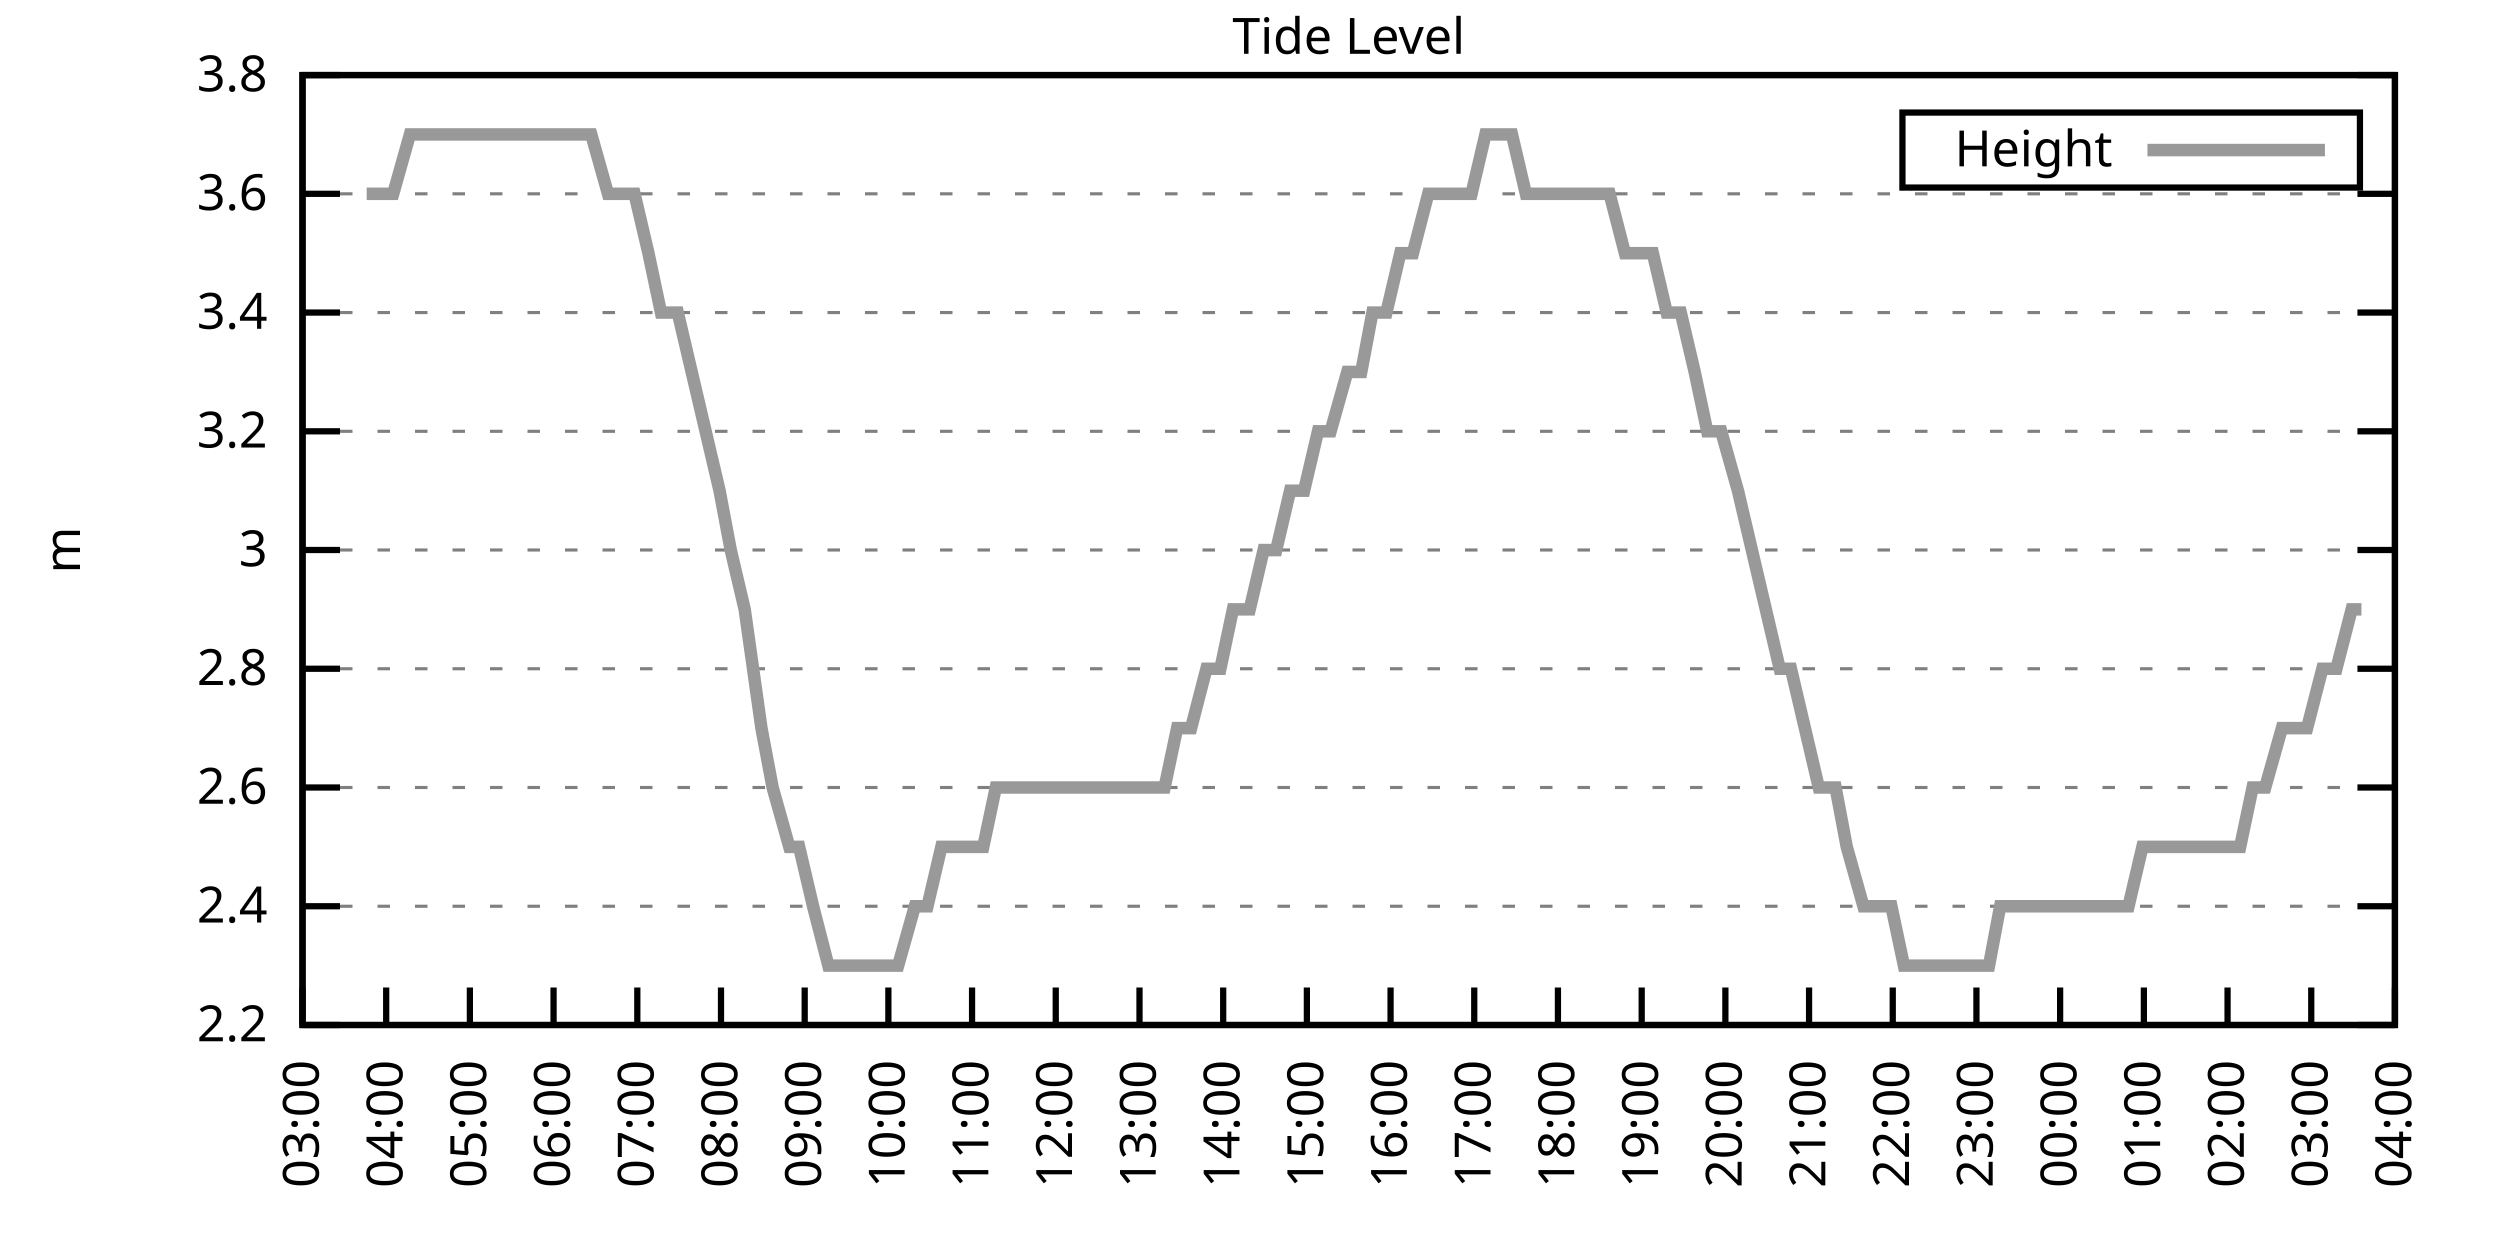
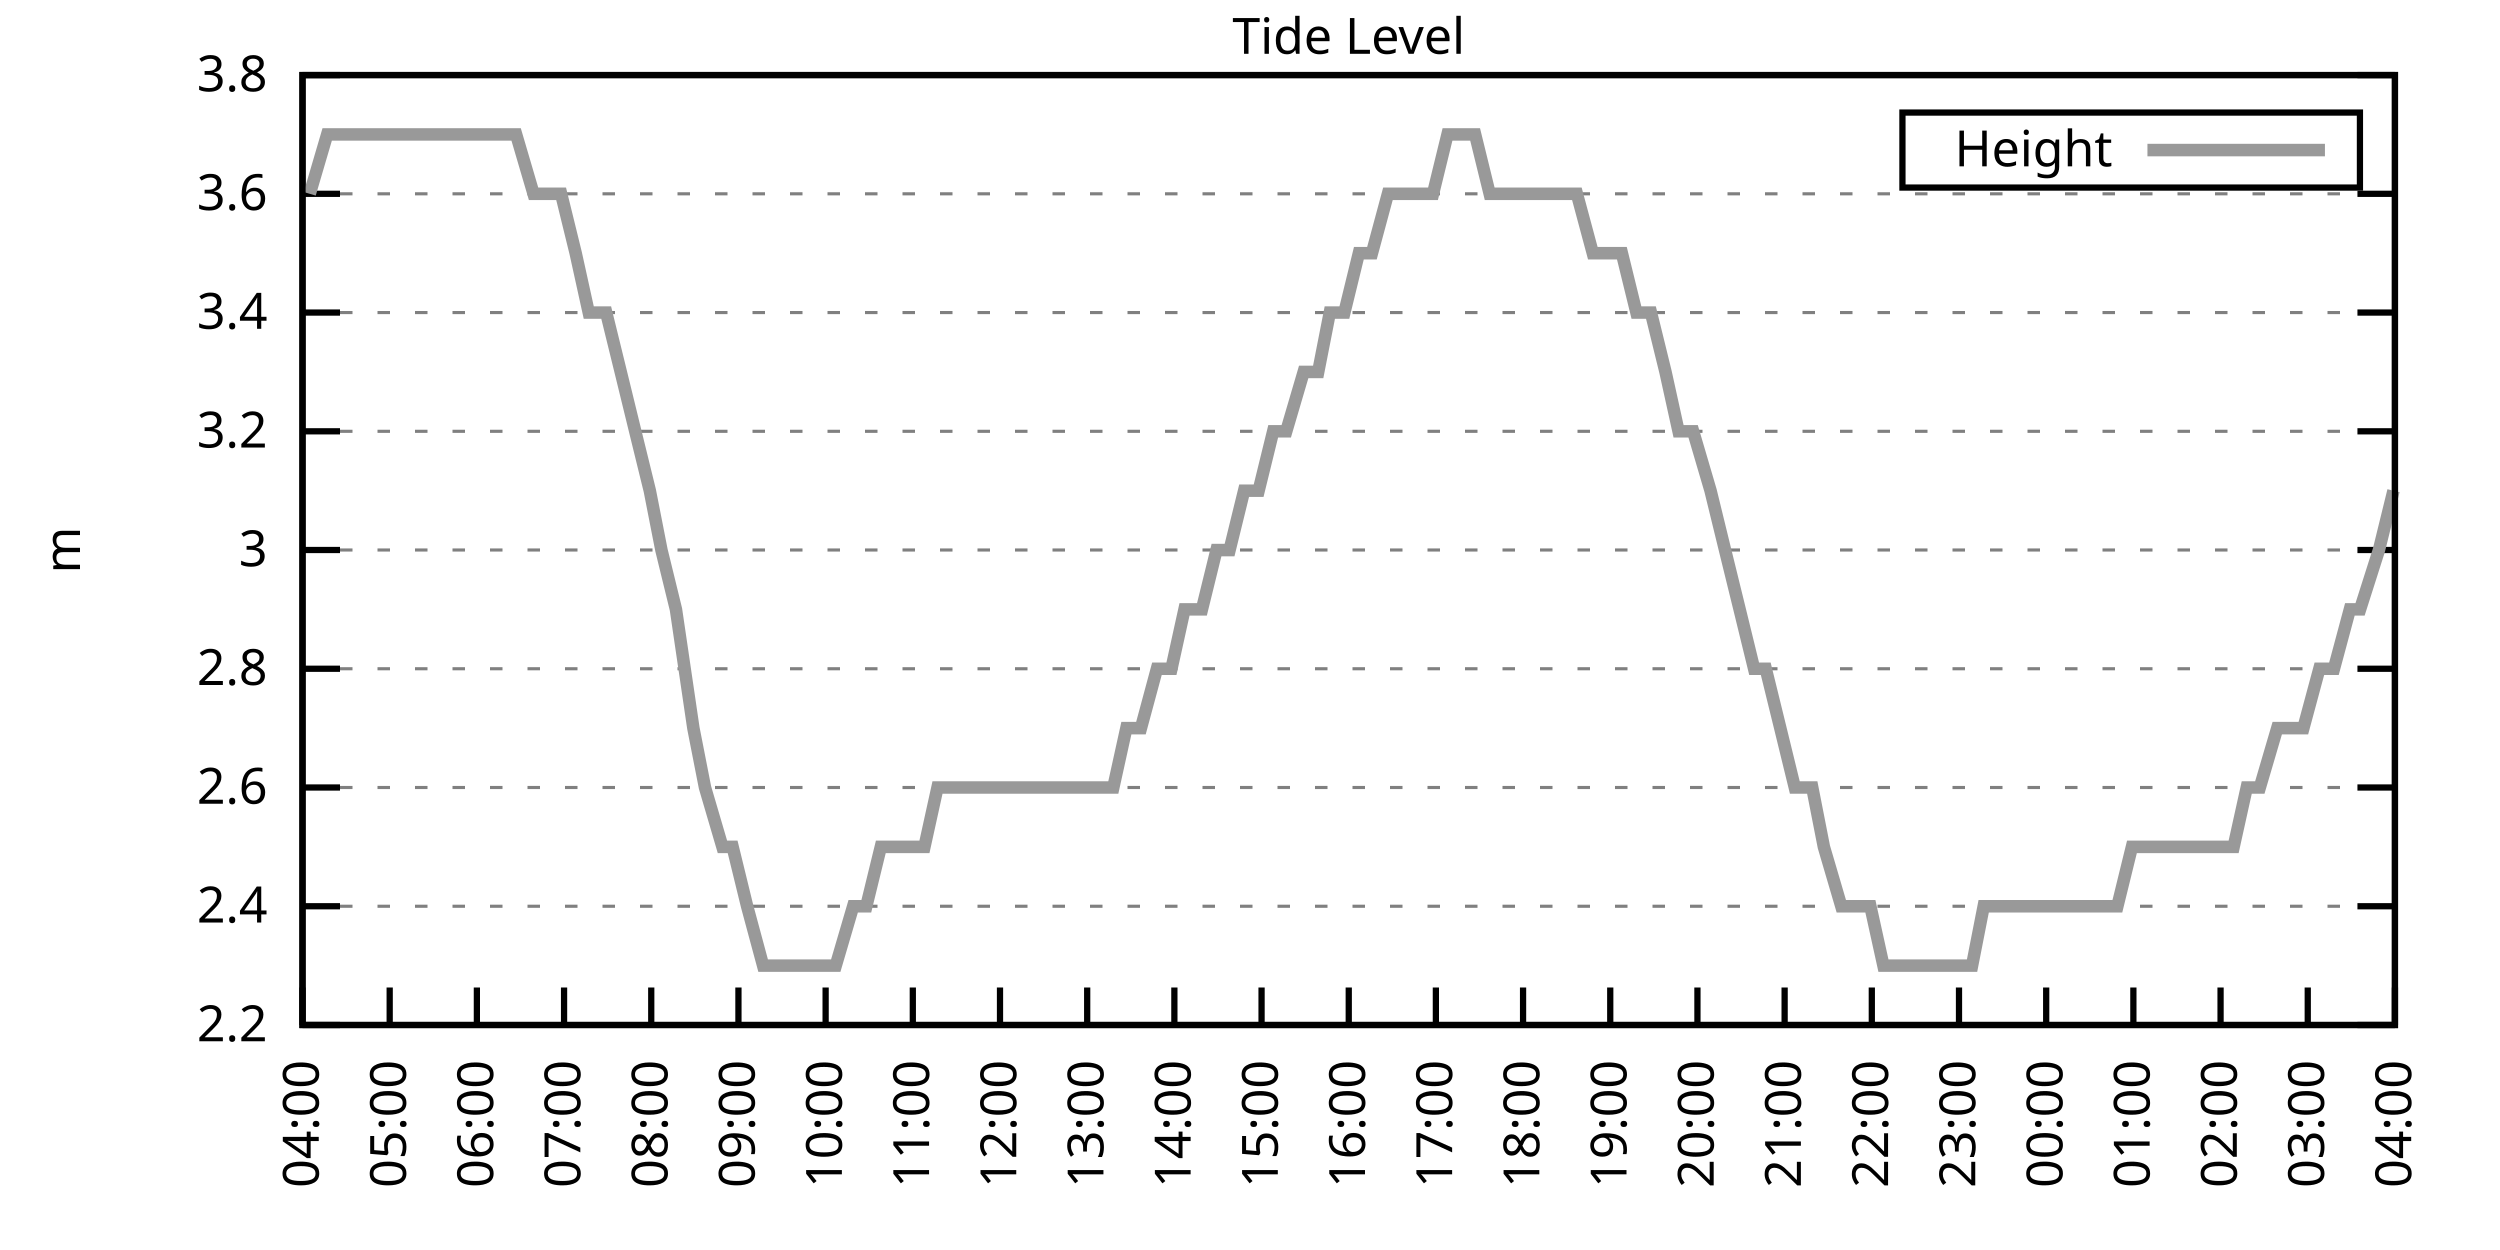
<svg xmlns="http://www.w3.org/2000/svg" xmlns:xlink="http://www.w3.org/1999/xlink" width="400" height="200" viewBox="0 0 400 200">
  <g id="gnuplot_canvas">
    <rect x="0" y="0" width="400" height="200" fill="none" />
    <defs>
      <circle id="gpDot" r="0.5" stroke-width="0.5" stroke="currentColor" />
      <path id="gpPt0" stroke-width="0.333" stroke="currentColor" d="M-1,0 h2 M0,-1 v2" />
      <path id="gpPt1" stroke-width="0.333" stroke="currentColor" d="M-1,-1 L1,1 M1,-1 L-1,1" />
      <path id="gpPt2" stroke-width="0.333" stroke="currentColor" d="M-1,0 L1,0 M0,-1 L0,1 M-1,-1 L1,1 M-1,1 L1,-1" />
      <rect id="gpPt3" stroke-width="0.333" stroke="currentColor" x="-1" y="-1" width="2" height="2" />
      <rect id="gpPt4" stroke-width="0.333" stroke="currentColor" fill="currentColor" x="-1" y="-1" width="2" height="2" />
      <circle id="gpPt5" stroke-width="0.333" stroke="currentColor" cx="0" cy="0" r="1" />
      <use xlink:href="#gpPt5" id="gpPt6" fill="currentColor" stroke="none" />
      <path id="gpPt7" stroke-width="0.333" stroke="currentColor" d="M0,-1.33 L-1.33,0.67 L1.33,0.67 z" />
      <use xlink:href="#gpPt7" id="gpPt8" fill="currentColor" stroke="none" />
      <use xlink:href="#gpPt7" id="gpPt9" stroke="currentColor" transform="rotate(180)" />
      <use xlink:href="#gpPt9" id="gpPt10" fill="currentColor" stroke="none" />
      <use xlink:href="#gpPt3" id="gpPt11" stroke="currentColor" transform="rotate(45)" />
      <use xlink:href="#gpPt11" id="gpPt12" fill="currentColor" stroke="none" />
      <path id="gpPt13" stroke-width="0.333" stroke="currentColor" d="M0,1.330 L1.265,0.411 L0.782,-1.067 L-0.782,-1.076 L-1.265,0.411 z" />
      <use xlink:href="#gpPt13" id="gpPt14" fill="currentColor" stroke="none" />
      <filter id="textbox" filterUnits="objectBoundingBox" x="0" y="0" height="1" width="1">
        <feFlood flood-color="white" flood-opacity="1" result="bgnd" />
        <feComposite in="SourceGraphic" in2="bgnd" operator="atop" />
      </filter>
      <filter id="greybox" filterUnits="objectBoundingBox" x="0" y="0" height="1" width="1">
        <feFlood flood-color="lightgrey" flood-opacity="1" result="grey" />
        <feComposite in="SourceGraphic" in2="grey" operator="atop" />
      </filter>
    </defs>
    <g fill="none" color="white" stroke="currentColor" stroke-width="1.00" stroke-linecap="butt" stroke-linejoin="miter">
</g>
    <g fill="none" color="black" stroke="currentColor" stroke-width="1.00" stroke-linecap="butt" stroke-linejoin="miter">
      <g stroke="none" shape-rendering="crispEdges">
        <polygon fill="rgb(255, 255, 255)" points="48.40,164.00 383.18,164.00 383.18,12.02 48.40,12.02 " />
      </g>
    </g>
    <g fill="none" color="black" stroke="currentColor" stroke-width="1.00" stroke-linecap="butt" stroke-linejoin="miter">
</g>
    <g fill="none" color="black" stroke="black" stroke-width="0.50" stroke-linecap="butt" stroke-linejoin="miter">
</g>
    <g fill="none" color="gray" stroke="currentColor" stroke-width="0.50" stroke-linecap="butt" stroke-linejoin="miter">
      <path stroke="gray" stroke-dasharray="2,4" class="gridline" d="M48.40,164.00 L383.19,164.00  " />
    </g>
    <g fill="none" color="gray" stroke="gray" stroke-width="1.00" stroke-linecap="butt" stroke-linejoin="miter">
</g>
    <g fill="none" color="black" stroke="currentColor" stroke-width="1.00" stroke-linecap="butt" stroke-linejoin="miter">
      <path stroke="black" d="M48.40,164.00 L54.40,164.00 M383.19,164.00 L377.19,164.00  " />
      <g transform="translate(42.80,166.60)" stroke="none" fill="black" font-family="Sans" font-size="8.00" text-anchor="end">
        <text>
          <tspan font-family="Sans"> 2.2</tspan>
        </text>
      </g>
    </g>
    <g fill="none" color="black" stroke="currentColor" stroke-width="1.00" stroke-linecap="butt" stroke-linejoin="miter">
</g>
    <g fill="none" color="black" stroke="black" stroke-width="0.50" stroke-linecap="butt" stroke-linejoin="miter">
</g>
    <g fill="none" color="gray" stroke="currentColor" stroke-width="0.50" stroke-linecap="butt" stroke-linejoin="miter">
      <path stroke="gray" stroke-dasharray="2,4" class="gridline" d="M48.40,145.00 L383.19,145.00  " />
    </g>
    <g fill="none" color="gray" stroke="gray" stroke-width="1.00" stroke-linecap="butt" stroke-linejoin="miter">
</g>
    <g fill="none" color="black" stroke="currentColor" stroke-width="1.00" stroke-linecap="butt" stroke-linejoin="miter">
      <path stroke="black" d="M48.40,145.00 L54.40,145.00 M383.19,145.00 L377.19,145.00  " />
      <g transform="translate(42.80,147.60)" stroke="none" fill="black" font-family="Sans" font-size="8.00" text-anchor="end">
        <text>
          <tspan font-family="Sans"> 2.4</tspan>
        </text>
      </g>
    </g>
    <g fill="none" color="black" stroke="currentColor" stroke-width="1.00" stroke-linecap="butt" stroke-linejoin="miter">
</g>
    <g fill="none" color="black" stroke="black" stroke-width="0.50" stroke-linecap="butt" stroke-linejoin="miter">
</g>
    <g fill="none" color="gray" stroke="currentColor" stroke-width="0.50" stroke-linecap="butt" stroke-linejoin="miter">
      <path stroke="gray" stroke-dasharray="2,4" class="gridline" d="M48.40,126.00 L383.19,126.00  " />
    </g>
    <g fill="none" color="gray" stroke="gray" stroke-width="1.00" stroke-linecap="butt" stroke-linejoin="miter">
</g>
    <g fill="none" color="black" stroke="currentColor" stroke-width="1.00" stroke-linecap="butt" stroke-linejoin="miter">
      <path stroke="black" d="M48.40,126.00 L54.40,126.00 M383.19,126.00 L377.19,126.00  " />
      <g transform="translate(42.80,128.60)" stroke="none" fill="black" font-family="Sans" font-size="8.00" text-anchor="end">
        <text>
          <tspan font-family="Sans"> 2.6</tspan>
        </text>
      </g>
    </g>
    <g fill="none" color="black" stroke="currentColor" stroke-width="1.00" stroke-linecap="butt" stroke-linejoin="miter">
</g>
    <g fill="none" color="black" stroke="black" stroke-width="0.50" stroke-linecap="butt" stroke-linejoin="miter">
</g>
    <g fill="none" color="gray" stroke="currentColor" stroke-width="0.50" stroke-linecap="butt" stroke-linejoin="miter">
      <path stroke="gray" stroke-dasharray="2,4" class="gridline" d="M48.40,107.00 L383.19,107.00  " />
    </g>
    <g fill="none" color="gray" stroke="gray" stroke-width="1.00" stroke-linecap="butt" stroke-linejoin="miter">
</g>
    <g fill="none" color="black" stroke="currentColor" stroke-width="1.00" stroke-linecap="butt" stroke-linejoin="miter">
      <path stroke="black" d="M48.40,107.00 L54.40,107.00 M383.19,107.00 L377.19,107.00  " />
      <g transform="translate(42.80,109.60)" stroke="none" fill="black" font-family="Sans" font-size="8.00" text-anchor="end">
        <text>
          <tspan font-family="Sans"> 2.8</tspan>
        </text>
      </g>
    </g>
    <g fill="none" color="black" stroke="currentColor" stroke-width="1.00" stroke-linecap="butt" stroke-linejoin="miter">
</g>
    <g fill="none" color="black" stroke="black" stroke-width="0.50" stroke-linecap="butt" stroke-linejoin="miter">
</g>
    <g fill="none" color="gray" stroke="currentColor" stroke-width="0.50" stroke-linecap="butt" stroke-linejoin="miter">
      <path stroke="gray" stroke-dasharray="2,4" class="gridline" d="M48.40,88.00 L383.19,88.00  " />
    </g>
    <g fill="none" color="gray" stroke="gray" stroke-width="1.00" stroke-linecap="butt" stroke-linejoin="miter">
</g>
    <g fill="none" color="black" stroke="currentColor" stroke-width="1.00" stroke-linecap="butt" stroke-linejoin="miter">
      <path stroke="black" d="M48.40,88.00 L54.40,88.00 M383.19,88.00 L377.19,88.00  " />
      <g transform="translate(42.80,90.60)" stroke="none" fill="black" font-family="Sans" font-size="8.00" text-anchor="end">
        <text>
          <tspan font-family="Sans"> 3</tspan>
        </text>
      </g>
    </g>
    <g fill="none" color="black" stroke="currentColor" stroke-width="1.00" stroke-linecap="butt" stroke-linejoin="miter">
</g>
    <g fill="none" color="black" stroke="black" stroke-width="0.50" stroke-linecap="butt" stroke-linejoin="miter">
</g>
    <g fill="none" color="gray" stroke="currentColor" stroke-width="0.50" stroke-linecap="butt" stroke-linejoin="miter">
      <path stroke="gray" stroke-dasharray="2,4" class="gridline" d="M48.40,69.01 L383.19,69.01  " />
    </g>
    <g fill="none" color="gray" stroke="gray" stroke-width="1.00" stroke-linecap="butt" stroke-linejoin="miter">
</g>
    <g fill="none" color="black" stroke="currentColor" stroke-width="1.00" stroke-linecap="butt" stroke-linejoin="miter">
      <path stroke="black" d="M48.40,69.01 L54.40,69.01 M383.19,69.01 L377.19,69.01  " />
      <g transform="translate(42.80,71.61)" stroke="none" fill="black" font-family="Sans" font-size="8.00" text-anchor="end">
        <text>
          <tspan font-family="Sans"> 3.2</tspan>
        </text>
      </g>
    </g>
    <g fill="none" color="black" stroke="currentColor" stroke-width="1.00" stroke-linecap="butt" stroke-linejoin="miter">
</g>
    <g fill="none" color="black" stroke="black" stroke-width="0.50" stroke-linecap="butt" stroke-linejoin="miter">
</g>
    <g fill="none" color="gray" stroke="currentColor" stroke-width="0.50" stroke-linecap="butt" stroke-linejoin="miter">
      <path stroke="gray" stroke-dasharray="2,4" class="gridline" d="M48.40,50.01 L383.19,50.01  " />
    </g>
    <g fill="none" color="gray" stroke="gray" stroke-width="1.00" stroke-linecap="butt" stroke-linejoin="miter">
</g>
    <g fill="none" color="black" stroke="currentColor" stroke-width="1.00" stroke-linecap="butt" stroke-linejoin="miter">
      <path stroke="black" d="M48.40,50.01 L54.40,50.01 M383.19,50.01 L377.19,50.01  " />
      <g transform="translate(42.80,52.61)" stroke="none" fill="black" font-family="Sans" font-size="8.00" text-anchor="end">
        <text>
          <tspan font-family="Sans"> 3.4</tspan>
        </text>
      </g>
    </g>
    <g fill="none" color="black" stroke="currentColor" stroke-width="1.00" stroke-linecap="butt" stroke-linejoin="miter">
</g>
    <g fill="none" color="black" stroke="black" stroke-width="0.50" stroke-linecap="butt" stroke-linejoin="miter">
</g>
    <g fill="none" color="gray" stroke="currentColor" stroke-width="0.50" stroke-linecap="butt" stroke-linejoin="miter">
      <path stroke="gray" stroke-dasharray="2,4" class="gridline" d="M48.40,31.01 L383.19,31.01  " />
    </g>
    <g fill="none" color="gray" stroke="gray" stroke-width="1.00" stroke-linecap="butt" stroke-linejoin="miter">
</g>
    <g fill="none" color="black" stroke="currentColor" stroke-width="1.00" stroke-linecap="butt" stroke-linejoin="miter">
      <path stroke="black" d="M48.40,31.01 L54.40,31.01 M383.19,31.01 L377.19,31.01  " />
      <g transform="translate(42.80,33.61)" stroke="none" fill="black" font-family="Sans" font-size="8.00" text-anchor="end">
        <text>
          <tspan font-family="Sans"> 3.6</tspan>
        </text>
      </g>
    </g>
    <g fill="none" color="black" stroke="currentColor" stroke-width="1.00" stroke-linecap="butt" stroke-linejoin="miter">
</g>
    <g fill="none" color="black" stroke="black" stroke-width="0.50" stroke-linecap="butt" stroke-linejoin="miter">
</g>
    <g fill="none" color="gray" stroke="currentColor" stroke-width="0.50" stroke-linecap="butt" stroke-linejoin="miter">
      <path stroke="gray" stroke-dasharray="2,4" class="gridline" d="M48.40,12.01 L383.19,12.01  " />
    </g>
    <g fill="none" color="gray" stroke="gray" stroke-width="1.00" stroke-linecap="butt" stroke-linejoin="miter">
</g>
    <g fill="none" color="black" stroke="currentColor" stroke-width="1.00" stroke-linecap="butt" stroke-linejoin="miter">
      <path stroke="black" d="M48.40,12.01 L54.40,12.01 M383.19,12.01 L377.19,12.01  " />
      <g transform="translate(42.80,14.61)" stroke="none" fill="black" font-family="Sans" font-size="8.00" text-anchor="end">
        <text>
          <tspan font-family="Sans"> 3.8</tspan>
        </text>
      </g>
    </g>
    <g fill="none" color="black" stroke="currentColor" stroke-width="1.00" stroke-linecap="butt" stroke-linejoin="miter">
      <path stroke="black" d="M48.40,164.00 L48.40,158.00  " />
      <g transform="translate(51.00,169.60) rotate(270.00)" stroke="none" fill="black" font-family="Sans" font-size="8.00" text-anchor="end">
        <text>
-           <tspan font-family="Sans">03:00</tspan>
-         </text>
-       </g>
-     </g>
-     <g fill="none" color="black" stroke="currentColor" stroke-width="1.00" stroke-linecap="butt" stroke-linejoin="miter">
-       <path stroke="black" d="M61.79,164.00 L61.79,158.00  " />
-       <g transform="translate(64.39,169.60) rotate(270.00)" stroke="none" fill="black" font-family="Sans" font-size="8.00" text-anchor="end">
-         <text>
          <tspan font-family="Sans">04:00</tspan>
        </text>
      </g>
    </g>
    <g fill="none" color="black" stroke="currentColor" stroke-width="1.00" stroke-linecap="butt" stroke-linejoin="miter">
-       <path stroke="black" d="M75.18,164.00 L75.18,158.00  " />
-       <g transform="translate(77.78,169.60) rotate(270.00)" stroke="none" fill="black" font-family="Sans" font-size="8.00" text-anchor="end">
+       <path stroke="black" d="M62.35,164.00 L62.35,158.00  " />
+       <g transform="translate(64.95,169.60) rotate(270.00)" stroke="none" fill="black" font-family="Sans" font-size="8.00" text-anchor="end">
        <text>
          <tspan font-family="Sans">05:00</tspan>
        </text>
      </g>
    </g>
    <g fill="none" color="black" stroke="currentColor" stroke-width="1.00" stroke-linecap="butt" stroke-linejoin="miter">
-       <path stroke="black" d="M88.57,164.00 L88.57,158.00  " />
-       <g transform="translate(91.17,169.60) rotate(270.00)" stroke="none" fill="black" font-family="Sans" font-size="8.00" text-anchor="end">
+       <path stroke="black" d="M76.30,164.00 L76.30,158.00  " />
+       <g transform="translate(78.90,169.60) rotate(270.00)" stroke="none" fill="black" font-family="Sans" font-size="8.00" text-anchor="end">
        <text>
          <tspan font-family="Sans">06:00</tspan>
        </text>
      </g>
    </g>
    <g fill="none" color="black" stroke="currentColor" stroke-width="1.00" stroke-linecap="butt" stroke-linejoin="miter">
-       <path stroke="black" d="M101.97,164.00 L101.97,158.00  " />
-       <g transform="translate(104.57,169.60) rotate(270.00)" stroke="none" fill="black" font-family="Sans" font-size="8.00" text-anchor="end">
+       <path stroke="black" d="M90.25,164.00 L90.25,158.00  " />
+       <g transform="translate(92.85,169.60) rotate(270.00)" stroke="none" fill="black" font-family="Sans" font-size="8.00" text-anchor="end">
        <text>
          <tspan font-family="Sans">07:00</tspan>
        </text>
      </g>
    </g>
    <g fill="none" color="black" stroke="currentColor" stroke-width="1.00" stroke-linecap="butt" stroke-linejoin="miter">
-       <path stroke="black" d="M115.36,164.00 L115.36,158.00  " />
-       <g transform="translate(117.96,169.60) rotate(270.00)" stroke="none" fill="black" font-family="Sans" font-size="8.00" text-anchor="end">
+       <path stroke="black" d="M104.20,164.00 L104.20,158.00  " />
+       <g transform="translate(106.80,169.60) rotate(270.00)" stroke="none" fill="black" font-family="Sans" font-size="8.00" text-anchor="end">
        <text>
          <tspan font-family="Sans">08:00</tspan>
        </text>
      </g>
    </g>
    <g fill="none" color="black" stroke="currentColor" stroke-width="1.00" stroke-linecap="butt" stroke-linejoin="miter">
-       <path stroke="black" d="M128.75,164.00 L128.75,158.00  " />
-       <g transform="translate(131.35,169.60) rotate(270.00)" stroke="none" fill="black" font-family="Sans" font-size="8.00" text-anchor="end">
+       <path stroke="black" d="M118.15,164.00 L118.15,158.00  " />
+       <g transform="translate(120.75,169.60) rotate(270.00)" stroke="none" fill="black" font-family="Sans" font-size="8.00" text-anchor="end">
        <text>
          <tspan font-family="Sans">09:00</tspan>
        </text>
      </g>
    </g>
    <g fill="none" color="black" stroke="currentColor" stroke-width="1.00" stroke-linecap="butt" stroke-linejoin="miter">
-       <path stroke="black" d="M142.14,164.00 L142.14,158.00  " />
-       <g transform="translate(144.74,169.60) rotate(270.00)" stroke="none" fill="black" font-family="Sans" font-size="8.00" text-anchor="end">
+       <path stroke="black" d="M132.10,164.00 L132.10,158.00  " />
+       <g transform="translate(134.70,169.60) rotate(270.00)" stroke="none" fill="black" font-family="Sans" font-size="8.00" text-anchor="end">
        <text>
          <tspan font-family="Sans">10:00</tspan>
        </text>
      </g>
    </g>
    <g fill="none" color="black" stroke="currentColor" stroke-width="1.00" stroke-linecap="butt" stroke-linejoin="miter">
-       <path stroke="black" d="M155.53,164.00 L155.53,158.00  " />
-       <g transform="translate(158.13,169.60) rotate(270.00)" stroke="none" fill="black" font-family="Sans" font-size="8.00" text-anchor="end">
+       <path stroke="black" d="M146.05,164.00 L146.05,158.00  " />
+       <g transform="translate(148.65,169.60) rotate(270.00)" stroke="none" fill="black" font-family="Sans" font-size="8.00" text-anchor="end">
        <text>
          <tspan font-family="Sans">11:00</tspan>
        </text>
      </g>
    </g>
    <g fill="none" color="black" stroke="currentColor" stroke-width="1.00" stroke-linecap="butt" stroke-linejoin="miter">
-       <path stroke="black" d="M168.92,164.00 L168.92,158.00  " />
-       <g transform="translate(171.52,169.60) rotate(270.00)" stroke="none" fill="black" font-family="Sans" font-size="8.00" text-anchor="end">
+       <path stroke="black" d="M160.00,164.00 L160.00,158.00  " />
+       <g transform="translate(162.60,169.60) rotate(270.00)" stroke="none" fill="black" font-family="Sans" font-size="8.00" text-anchor="end">
        <text>
          <tspan font-family="Sans">12:00</tspan>
        </text>
      </g>
    </g>
    <g fill="none" color="black" stroke="currentColor" stroke-width="1.00" stroke-linecap="butt" stroke-linejoin="miter">
-       <path stroke="black" d="M182.32,164.00 L182.32,158.00  " />
-       <g transform="translate(184.92,169.60) rotate(270.00)" stroke="none" fill="black" font-family="Sans" font-size="8.00" text-anchor="end">
+       <path stroke="black" d="M173.95,164.00 L173.95,158.00  " />
+       <g transform="translate(176.55,169.60) rotate(270.00)" stroke="none" fill="black" font-family="Sans" font-size="8.00" text-anchor="end">
        <text>
          <tspan font-family="Sans">13:00</tspan>
        </text>
      </g>
    </g>
    <g fill="none" color="black" stroke="currentColor" stroke-width="1.00" stroke-linecap="butt" stroke-linejoin="miter">
-       <path stroke="black" d="M195.71,164.00 L195.71,158.00  " />
-       <g transform="translate(198.31,169.60) rotate(270.00)" stroke="none" fill="black" font-family="Sans" font-size="8.00" text-anchor="end">
+       <path stroke="black" d="M187.90,164.00 L187.90,158.00  " />
+       <g transform="translate(190.50,169.60) rotate(270.00)" stroke="none" fill="black" font-family="Sans" font-size="8.00" text-anchor="end">
        <text>
          <tspan font-family="Sans">14:00</tspan>
        </text>
      </g>
    </g>
    <g fill="none" color="black" stroke="currentColor" stroke-width="1.00" stroke-linecap="butt" stroke-linejoin="miter">
-       <path stroke="black" d="M209.10,164.00 L209.10,158.00  " />
-       <g transform="translate(211.70,169.60) rotate(270.00)" stroke="none" fill="black" font-family="Sans" font-size="8.00" text-anchor="end">
+       <path stroke="black" d="M201.85,164.00 L201.85,158.00  " />
+       <g transform="translate(204.45,169.60) rotate(270.00)" stroke="none" fill="black" font-family="Sans" font-size="8.00" text-anchor="end">
        <text>
          <tspan font-family="Sans">15:00</tspan>
        </text>
      </g>
    </g>
    <g fill="none" color="black" stroke="currentColor" stroke-width="1.00" stroke-linecap="butt" stroke-linejoin="miter">
-       <path stroke="black" d="M222.49,164.00 L222.49,158.00  " />
-       <g transform="translate(225.09,169.60) rotate(270.00)" stroke="none" fill="black" font-family="Sans" font-size="8.00" text-anchor="end">
+       <path stroke="black" d="M215.80,164.00 L215.80,158.00  " />
+       <g transform="translate(218.40,169.60) rotate(270.00)" stroke="none" fill="black" font-family="Sans" font-size="8.00" text-anchor="end">
        <text>
          <tspan font-family="Sans">16:00</tspan>
        </text>
      </g>
    </g>
    <g fill="none" color="black" stroke="currentColor" stroke-width="1.00" stroke-linecap="butt" stroke-linejoin="miter">
-       <path stroke="black" d="M235.88,164.00 L235.88,158.00  " />
-       <g transform="translate(238.48,169.60) rotate(270.00)" stroke="none" fill="black" font-family="Sans" font-size="8.00" text-anchor="end">
+       <path stroke="black" d="M229.74,164.00 L229.74,158.00  " />
+       <g transform="translate(232.34,169.60) rotate(270.00)" stroke="none" fill="black" font-family="Sans" font-size="8.00" text-anchor="end">
        <text>
          <tspan font-family="Sans">17:00</tspan>
        </text>
      </g>
    </g>
    <g fill="none" color="black" stroke="currentColor" stroke-width="1.00" stroke-linecap="butt" stroke-linejoin="miter">
-       <path stroke="black" d="M249.27,164.00 L249.27,158.00  " />
-       <g transform="translate(251.87,169.60) rotate(270.00)" stroke="none" fill="black" font-family="Sans" font-size="8.00" text-anchor="end">
+       <path stroke="black" d="M243.69,164.00 L243.69,158.00  " />
+       <g transform="translate(246.29,169.60) rotate(270.00)" stroke="none" fill="black" font-family="Sans" font-size="8.00" text-anchor="end">
        <text>
          <tspan font-family="Sans">18:00</tspan>
        </text>
      </g>
    </g>
    <g fill="none" color="black" stroke="currentColor" stroke-width="1.00" stroke-linecap="butt" stroke-linejoin="miter">
-       <path stroke="black" d="M262.67,164.00 L262.67,158.00  " />
-       <g transform="translate(265.27,169.60) rotate(270.00)" stroke="none" fill="black" font-family="Sans" font-size="8.00" text-anchor="end">
+       <path stroke="black" d="M257.64,164.00 L257.64,158.00  " />
+       <g transform="translate(260.24,169.60) rotate(270.00)" stroke="none" fill="black" font-family="Sans" font-size="8.00" text-anchor="end">
        <text>
          <tspan font-family="Sans">19:00</tspan>
        </text>
      </g>
    </g>
    <g fill="none" color="black" stroke="currentColor" stroke-width="1.00" stroke-linecap="butt" stroke-linejoin="miter">
-       <path stroke="black" d="M276.06,164.00 L276.06,158.00  " />
-       <g transform="translate(278.66,169.60) rotate(270.00)" stroke="none" fill="black" font-family="Sans" font-size="8.00" text-anchor="end">
+       <path stroke="black" d="M271.59,164.00 L271.59,158.00  " />
+       <g transform="translate(274.19,169.60) rotate(270.00)" stroke="none" fill="black" font-family="Sans" font-size="8.00" text-anchor="end">
        <text>
          <tspan font-family="Sans">20:00</tspan>
        </text>
      </g>
    </g>
    <g fill="none" color="black" stroke="currentColor" stroke-width="1.00" stroke-linecap="butt" stroke-linejoin="miter">
-       <path stroke="black" d="M289.45,164.00 L289.45,158.00  " />
-       <g transform="translate(292.05,169.60) rotate(270.00)" stroke="none" fill="black" font-family="Sans" font-size="8.00" text-anchor="end">
+       <path stroke="black" d="M285.54,164.00 L285.54,158.00  " />
+       <g transform="translate(288.14,169.60) rotate(270.00)" stroke="none" fill="black" font-family="Sans" font-size="8.00" text-anchor="end">
        <text>
          <tspan font-family="Sans">21:00</tspan>
        </text>
      </g>
    </g>
    <g fill="none" color="black" stroke="currentColor" stroke-width="1.00" stroke-linecap="butt" stroke-linejoin="miter">
-       <path stroke="black" d="M302.84,164.00 L302.84,158.00  " />
-       <g transform="translate(305.44,169.60) rotate(270.00)" stroke="none" fill="black" font-family="Sans" font-size="8.00" text-anchor="end">
+       <path stroke="black" d="M299.49,164.00 L299.49,158.00  " />
+       <g transform="translate(302.09,169.60) rotate(270.00)" stroke="none" fill="black" font-family="Sans" font-size="8.00" text-anchor="end">
        <text>
          <tspan font-family="Sans">22:00</tspan>
        </text>
      </g>
    </g>
    <g fill="none" color="black" stroke="currentColor" stroke-width="1.00" stroke-linecap="butt" stroke-linejoin="miter">
-       <path stroke="black" d="M316.23,164.00 L316.23,158.00  " />
-       <g transform="translate(318.83,169.60) rotate(270.00)" stroke="none" fill="black" font-family="Sans" font-size="8.00" text-anchor="end">
+       <path stroke="black" d="M313.44,164.00 L313.44,158.00  " />
+       <g transform="translate(316.04,169.60) rotate(270.00)" stroke="none" fill="black" font-family="Sans" font-size="8.00" text-anchor="end">
        <text>
          <tspan font-family="Sans">23:00</tspan>
        </text>
      </g>
    </g>
    <g fill="none" color="black" stroke="currentColor" stroke-width="1.00" stroke-linecap="butt" stroke-linejoin="miter">
-       <path stroke="black" d="M329.62,164.00 L329.62,158.00  " />
-       <g transform="translate(332.22,169.60) rotate(270.00)" stroke="none" fill="black" font-family="Sans" font-size="8.00" text-anchor="end">
+       <path stroke="black" d="M327.39,164.00 L327.39,158.00  " />
+       <g transform="translate(329.99,169.60) rotate(270.00)" stroke="none" fill="black" font-family="Sans" font-size="8.00" text-anchor="end">
        <text>
          <tspan font-family="Sans">00:00</tspan>
        </text>
      </g>
    </g>
    <g fill="none" color="black" stroke="currentColor" stroke-width="1.00" stroke-linecap="butt" stroke-linejoin="miter">
-       <path stroke="black" d="M343.02,164.00 L343.02,158.00  " />
-       <g transform="translate(345.62,169.60) rotate(270.00)" stroke="none" fill="black" font-family="Sans" font-size="8.00" text-anchor="end">
+       <path stroke="black" d="M341.34,164.00 L341.34,158.00  " />
+       <g transform="translate(343.94,169.60) rotate(270.00)" stroke="none" fill="black" font-family="Sans" font-size="8.00" text-anchor="end">
        <text>
          <tspan font-family="Sans">01:00</tspan>
        </text>
      </g>
    </g>
    <g fill="none" color="black" stroke="currentColor" stroke-width="1.00" stroke-linecap="butt" stroke-linejoin="miter">
-       <path stroke="black" d="M356.41,164.00 L356.41,158.00  " />
-       <g transform="translate(359.01,169.60) rotate(270.00)" stroke="none" fill="black" font-family="Sans" font-size="8.00" text-anchor="end">
+       <path stroke="black" d="M355.29,164.00 L355.29,158.00  " />
+       <g transform="translate(357.89,169.60) rotate(270.00)" stroke="none" fill="black" font-family="Sans" font-size="8.00" text-anchor="end">
        <text>
          <tspan font-family="Sans">02:00</tspan>
        </text>
      </g>
    </g>
    <g fill="none" color="black" stroke="currentColor" stroke-width="1.00" stroke-linecap="butt" stroke-linejoin="miter">
-       <path stroke="black" d="M369.80,164.00 L369.80,158.00  " />
-       <g transform="translate(372.40,169.60) rotate(270.00)" stroke="none" fill="black" font-family="Sans" font-size="8.00" text-anchor="end">
+       <path stroke="black" d="M369.24,164.00 L369.24,158.00  " />
+       <g transform="translate(371.84,169.60) rotate(270.00)" stroke="none" fill="black" font-family="Sans" font-size="8.00" text-anchor="end">
        <text>
          <tspan font-family="Sans">03:00</tspan>
        </text>
      </g>
    </g>
    <g fill="none" color="black" stroke="currentColor" stroke-width="1.00" stroke-linecap="butt" stroke-linejoin="miter">
      <path stroke="black" d="M383.19,164.00 L383.19,158.00  " />
      <g transform="translate(385.79,169.60) rotate(270.00)" stroke="none" fill="black" font-family="Sans" font-size="8.00" text-anchor="end">
        <text>
          <tspan font-family="Sans">04:00</tspan>
        </text>
      </g>
    </g>
    <g fill="none" color="black" stroke="currentColor" stroke-width="1.00" stroke-linecap="butt" stroke-linejoin="miter">
</g>
    <g fill="none" color="black" stroke="currentColor" stroke-width="1.00" stroke-linecap="butt" stroke-linejoin="miter">
      <path stroke="black" d="M48.40,12.01 L48.40,164.00 L383.19,164.00 L383.19,12.01 L48.40,12.01 Z  " />
    </g>
    <g fill="none" color="black" stroke="currentColor" stroke-width="1.00" stroke-linecap="butt" stroke-linejoin="miter">
</g>
    <g fill="none" color="black" stroke="currentColor" stroke-width="1.00" stroke-linecap="butt" stroke-linejoin="miter">
      <path stroke="black" d="M304.39,30.01 L304.39,18.01 L377.59,18.01 L377.59,30.01 L304.39,30.01 Z  " />
    </g>
    <g id="Tide_level_plot_1">
      <g fill="none" color="white" stroke="black" stroke-width="2.00" stroke-linecap="butt" stroke-linejoin="miter">
</g>
      <g fill="none" color="black" stroke="currentColor" stroke-width="2.00" stroke-linecap="butt" stroke-linejoin="miter">
        <g transform="translate(337.99,26.61)" stroke="none" fill="black" font-family="Sans" font-size="8.00" text-anchor="end">
          <text>
            <tspan font-family="Sans">Height</tspan>
          </text>
        </g>
      </g>
      <g fill="none" color="black" stroke="currentColor" stroke-width="2.00" stroke-linecap="butt" stroke-linejoin="miter">
-         <path stroke="rgb(153, 153, 153)" d="M343.59,24.01 L371.99,24.01 M58.67,31.01 L61.35,31.01 L62.91,31.01 L65.59,21.51 L68.26,21.51 L69.83,21.51   L72.50,21.51 L74.74,21.51 L77.19,21.51 L79.20,21.51 L81.21,21.51 L83.89,21.51 L85.90,21.51 L87.91,21.51   L90.14,21.51 L92.59,21.51 L94.60,21.51 L97.28,31.01 L99.51,31.01 L101.52,31.01 L103.75,40.51 L105.76,50.01   L108.44,50.01 L110.67,59.51 L112.90,69.01 L115.13,78.51 L116.92,88.01 L119.15,97.50 L121.83,116.50 L123.62,126.00   L126.29,135.50 L127.86,135.50 L130.09,145.00 L132.54,154.50 L134.55,154.50 L137.01,154.50 L139.69,154.50 L141.47,154.50   L143.70,154.50 L146.38,145.00 L148.39,145.00 L150.62,135.50 L153.08,135.50 L155.31,135.50 L157.32,135.50 L159.33,126.00   L162.01,126.00 L164.24,126.00 L166.47,126.00 L168.48,126.00 L170.71,126.00 L172.94,126.00 L174.73,126.00 L177.63,126.00   L179.64,126.00 L181.65,126.00 L184.10,126.00 L186.33,126.00 L188.34,116.50 L190.57,116.50 L193.03,107.00 L195.26,107.00   L197.27,97.50 L199.95,97.50 L202.18,88.01 L204.19,88.01 L206.42,78.51 L208.65,78.51 L210.88,69.01 L212.89,69.01   L215.57,59.51 L217.80,59.51 L219.59,50.01 L221.82,50.01 L224.05,40.51 L226.06,40.51 L228.52,31.01 L230.75,31.01   L233.20,31.01 L235.44,31.01 L237.67,21.51 L239.68,21.51 L241.91,21.51 L244.14,31.01 L246.60,31.01 L248.38,31.01   L251.28,31.01 L253.51,31.01 L255.75,31.01 L257.53,31.01 L259.99,40.51 L262.22,40.51 L264.45,40.51 L266.68,50.01   L268.92,50.01 L271.15,59.51 L273.16,69.01 L275.39,69.01 L278.07,78.51 L280.30,88.01 L282.53,97.50 L284.76,107.00   L286.55,107.00 L288.78,116.50 L291.01,126.00 L293.69,126.00 L295.48,135.50 L298.15,145.00 L299.94,145.00 L302.62,145.00   L304.63,154.50 L306.63,154.50 L309.31,154.50 L311.54,154.50 L313.55,154.50 L316.01,154.50 L318.24,154.50 L320.03,145.00   L322.70,145.00 L324.71,145.00 L326.95,145.00 L331.63,145.00 L333.64,145.00 L335.87,145.00 L337.88,145.00 L340.56,145.00   L342.79,135.50 L344.58,135.50 L346.59,135.50 L348.82,135.50 L351.50,135.50 L353.28,135.50 L355.74,135.50 L358.42,135.50   L360.42,126.00 L362.43,126.00 L365.11,116.50 L366.67,116.50 L369.13,116.50 L371.58,107.00 L373.82,107.00 L376.27,97.50   L377.83,97.50  " />
+         <path stroke="rgb(153, 153, 153)" d="M343.59,24.01 L371.99,24.01 M49.56,31.01 L52.35,21.51 L55.14,21.51 L56.77,21.51 L59.56,21.51 L61.88,21.51   L64.44,21.51 L66.53,21.51 L68.63,21.51 L71.42,21.51 L73.51,21.51 L75.60,21.51 L77.93,21.51 L80.48,21.51   L82.58,21.51 L85.37,31.01 L87.69,31.01 L89.78,31.01 L92.11,40.51 L94.20,50.01 L96.99,50.01 L99.32,59.51   L101.64,69.01 L103.97,78.51 L105.83,88.01 L108.15,97.50 L110.94,116.50 L112.80,126.00 L115.59,135.50 L117.22,135.50   L119.54,145.00 L122.10,154.50 L124.19,154.50 L126.75,154.50 L129.54,154.50 L131.40,154.50 L133.72,154.50 L136.51,145.00   L138.61,145.00 L140.93,135.50 L143.49,135.50 L145.81,135.50 L147.91,135.50 L150.00,126.00 L152.79,126.00 L155.11,126.00   L157.44,126.00 L159.53,126.00 L161.86,126.00 L164.18,126.00 L166.04,126.00 L169.06,126.00 L171.16,126.00 L173.25,126.00   L175.81,126.00 L178.13,126.00 L180.22,116.50 L182.55,116.50 L185.11,107.00 L187.43,107.00 L189.52,97.50 L192.31,97.50   L194.64,88.01 L196.73,88.01 L199.06,78.51 L201.38,78.51 L203.71,69.01 L205.80,69.01 L208.59,59.51 L210.91,59.51   L212.77,50.01 L215.10,50.01 L217.42,40.51 L219.51,40.51 L222.07,31.01 L224.40,31.01 L226.95,31.01 L229.28,31.01   L231.60,21.51 L233.70,21.51 L236.02,21.51 L238.35,31.01 L240.90,31.01 L242.76,31.01 L245.79,31.01 L248.11,31.01   L250.44,31.01 L252.30,31.01 L254.85,40.51 L257.18,40.51 L259.50,40.51 L261.83,50.01 L264.15,50.01 L266.48,59.51   L268.57,69.01 L270.90,69.01 L273.69,78.51 L276.01,88.01 L278.34,97.50 L280.66,107.00 L282.52,107.00 L284.85,116.50   L287.17,126.00 L289.96,126.00 L291.82,135.50 L294.61,145.00 L296.47,145.00 L299.26,145.00 L301.35,154.50 L303.44,154.50   L306.23,154.50 L308.56,154.50 L310.65,154.50 L313.21,154.50 L315.53,154.50 L317.39,145.00 L320.18,145.00 L322.28,145.00   L324.60,145.00 L329.48,145.00 L331.58,145.00 L333.90,145.00 L335.99,145.00 L338.78,145.00 L341.11,135.50 L342.97,135.50   L345.06,135.50 L347.39,135.50 L350.18,135.50 L352.04,135.50 L354.59,135.50 L357.38,135.50 L359.48,126.00 L361.57,126.00   L364.36,116.50 L365.99,116.50 L368.54,116.50 L371.10,107.00 L373.43,107.00 L375.98,97.50 L377.61,97.50 L380.63,88.01   L382.96,78.51  " />
      </g>
    </g>
    <g fill="none" color="black" stroke="currentColor" stroke-width="2.00" stroke-linecap="butt" stroke-linejoin="miter">
</g>
    <g fill="none" color="black" stroke="black" stroke-width="1.00" stroke-linecap="butt" stroke-linejoin="miter">
</g>
    <g fill="none" color="black" stroke="currentColor" stroke-width="1.00" stroke-linecap="butt" stroke-linejoin="miter">
      <path stroke="black" d="M48.40,12.01 L48.40,164.00 L383.19,164.00 L383.19,12.01 L48.40,12.01 Z  " />
      <g transform="translate(12.80,88.01) rotate(270.00)" stroke="none" fill="black" font-family="Sans" font-size="8.00" text-anchor="middle">
        <text>
          <tspan font-family="Sans">m</tspan>
        </text>
      </g>
    </g>
    <g fill="none" color="black" stroke="currentColor" stroke-width="1.00" stroke-linecap="butt" stroke-linejoin="miter">
</g>
    <g fill="none" color="black" stroke="currentColor" stroke-width="1.00" stroke-linecap="butt" stroke-linejoin="miter">
      <g transform="translate(215.79,8.61)" stroke="none" fill="black" font-family="Sans" font-size="8.00" text-anchor="middle">
        <text>
          <tspan font-family="Sans">Tide Level</tspan>
        </text>
      </g>
    </g>
    <g fill="none" color="black" stroke="currentColor" stroke-width="1.00" stroke-linecap="butt" stroke-linejoin="miter">
</g>
  </g>
</svg>
